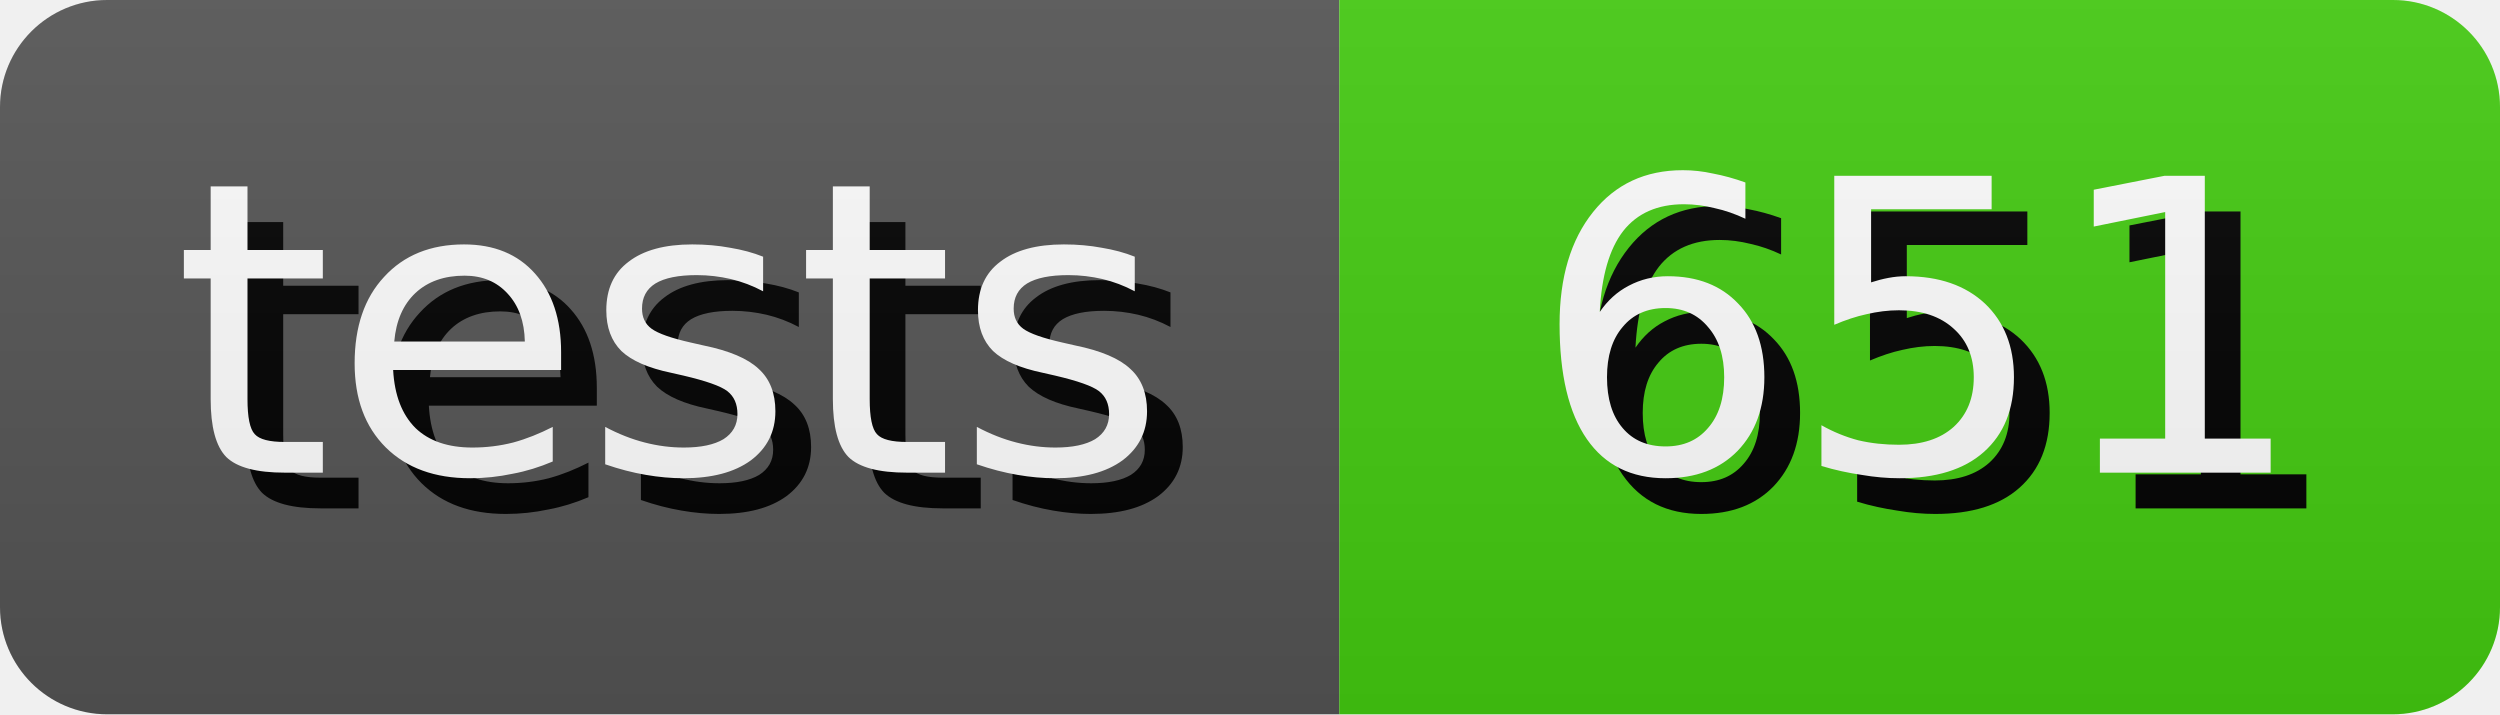
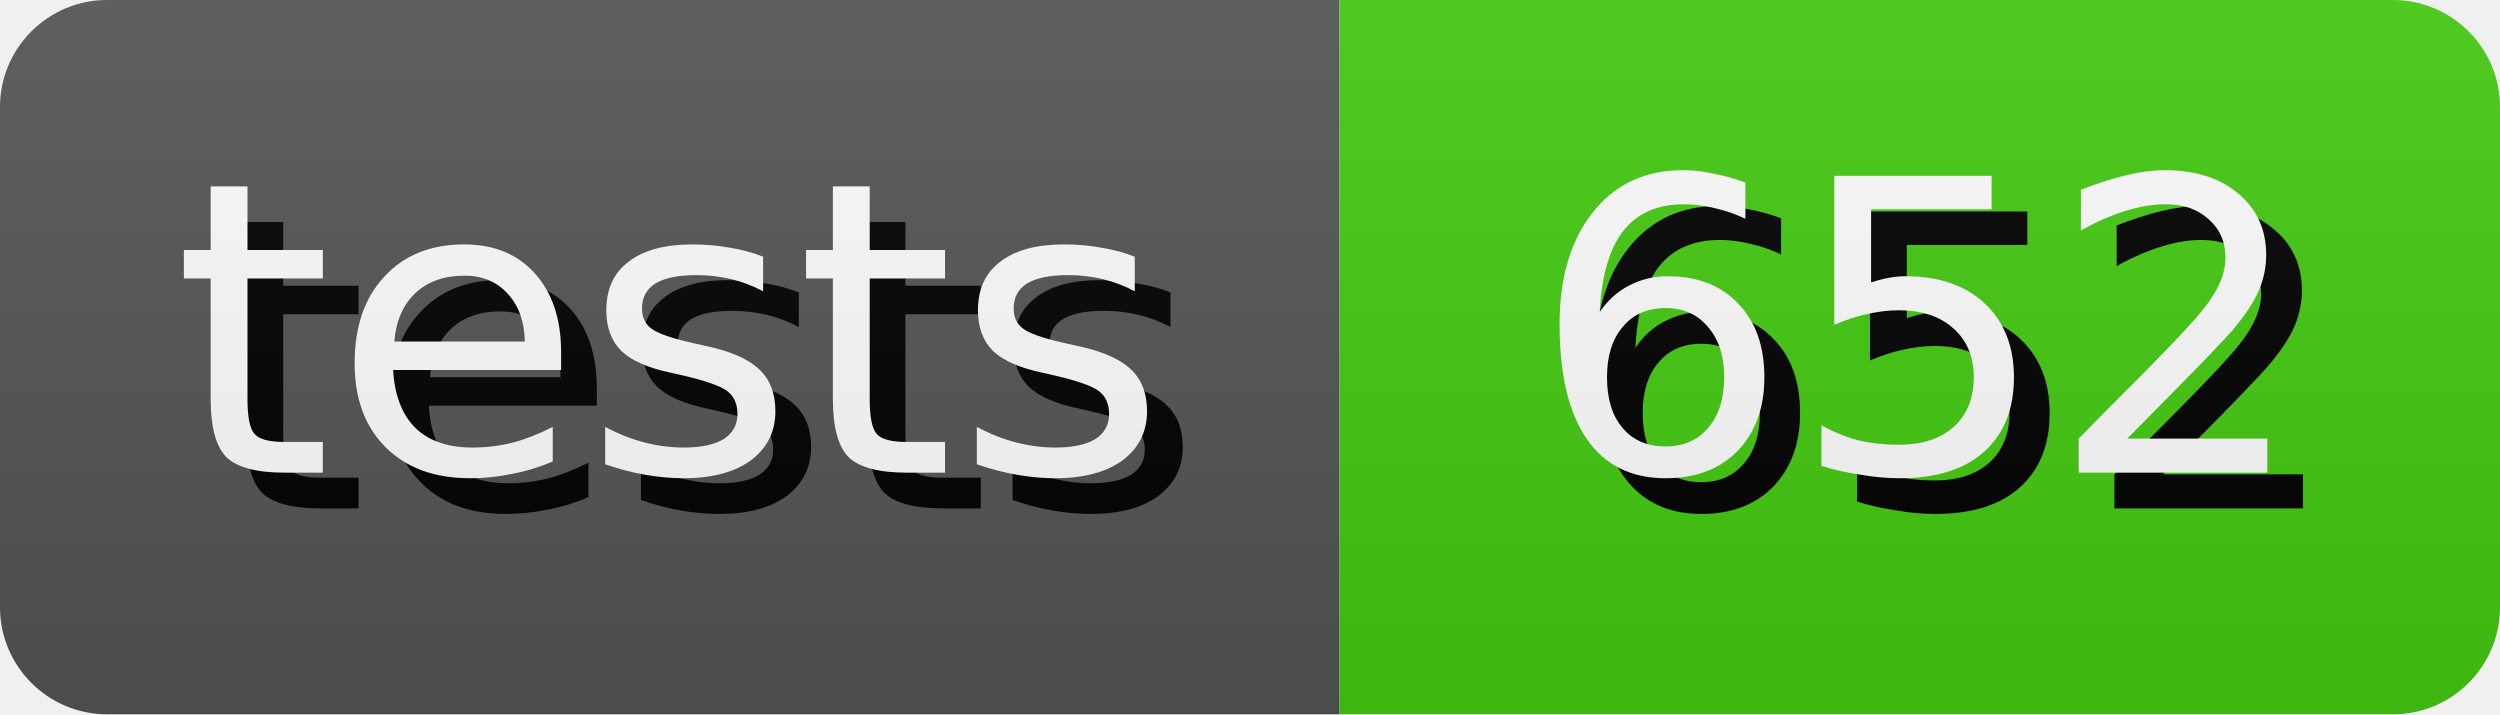
- <svg xmlns="http://www.w3.org/2000/svg" width="70.0" height="20" role="img" aria-label="tests: 651">
+ <svg xmlns="http://www.w3.org/2000/svg" width="70.0" height="20" role="img" aria-label="tests: 652">
  <style>
        rect {
            height: 20px;
        }

        text {
            text-rendering: geometricPrecision;
            dominant-baseline: middle;
            text-anchor: middle;
            font-family: Verdana,Geneva,DejaVu Sans,sans-serif;
            font-size: 11.4px;
            fill: #fff;
        }

        .shadow {
            transform: translate(1px, 1px);
            fill: #010101;
        }
    </style>
  <linearGradient id="s" x2="0" y2="100%">
    <stop offset="0" stop-color="#bbb" stop-opacity=".1" />
    <stop offset="1" stop-opacity=".1" />
  </linearGradient>
  <clipPath id="r">
    <rect width="100%" rx="3" fill="#fff" />
  </clipPath>
  <g clip-path="url(#r)">
    <g>
      <rect width="37.5" fill="#555" />
      <text x="18.75" y="10.0" class="shadow">tests</text>
      <text x="18.75" y="10.0">tests</text>
    </g>
    <g transform="translate(37.5 0)">
      <rect width="32.5" fill="#4c1" />
-       <text x="16.25" y="10.0" class="shadow">651</text>
-       <text x="16.25" y="10.0">651</text>
+       <text x="16.25" y="10.0" class="shadow">652</text>
+       <text x="16.25" y="10.0">652</text>
    </g>
    <rect width="100%" height="100%" fill="url(#s)" />
  </g>
</svg>
